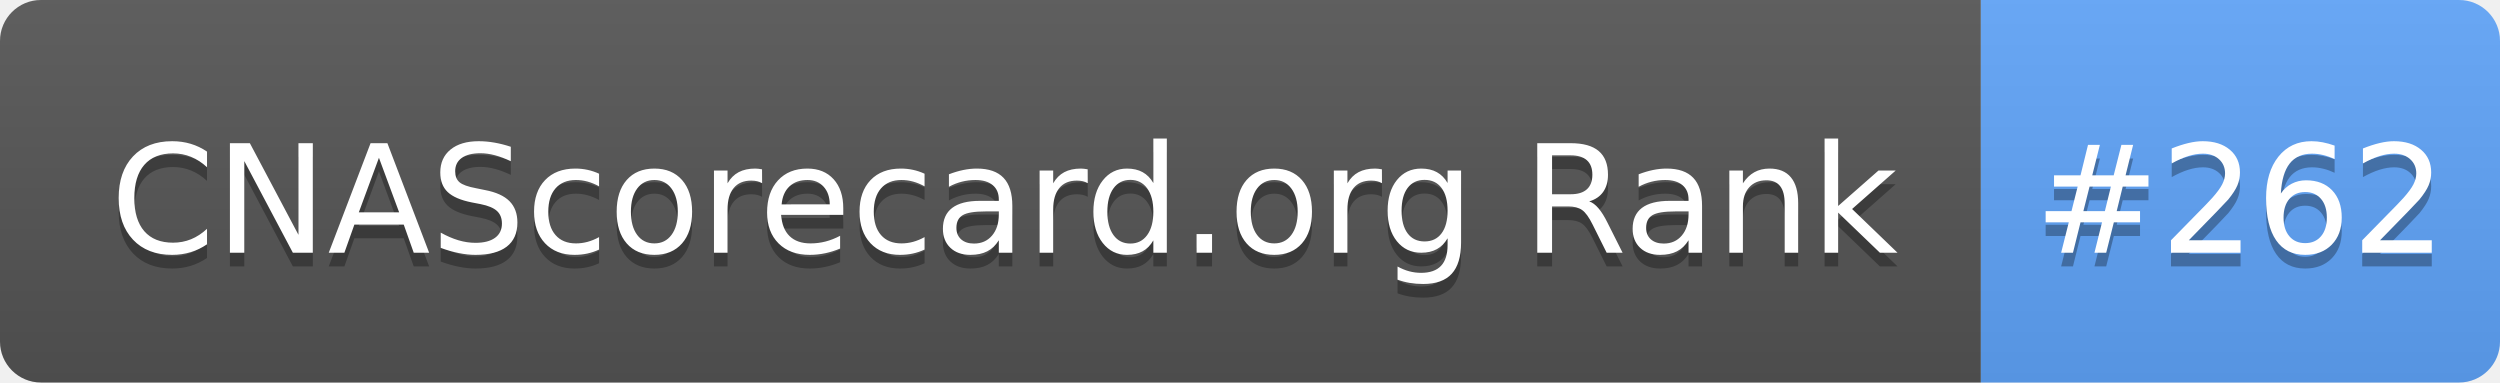
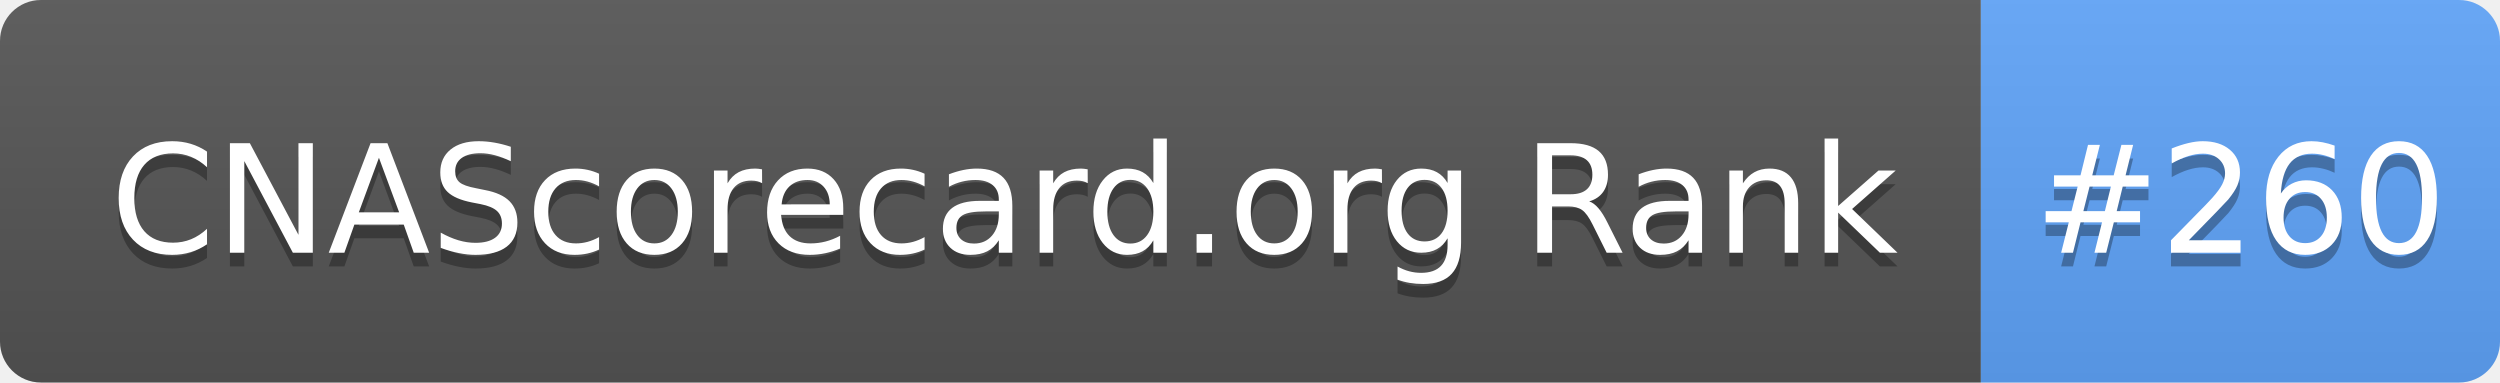
- <svg xmlns="http://www.w3.org/2000/svg" width="183" height="28" role="img" aria-label="CNAScorecard.org Rank: #262">
+ <svg xmlns="http://www.w3.org/2000/svg" width="183" height="28" role="img" aria-label="CNAScorecard.org Rank: #260">
  <linearGradient id="s" x2="0" y2="100%">
    <stop offset="0" stop-color="#bbb" stop-opacity=".1" />
    <stop offset="1" stop-opacity=".1" />
  </linearGradient>
  <clipPath id="r">
    <rect width="183" height="28" rx="3" fill="#fff" />
  </clipPath>
  <g clip-path="url(#r)">
    <rect width="145" height="28" fill="#555" />
    <rect x="145" width="38" height="28" fill="#60A5FA" />
    <rect width="183" height="28" fill="url(#s)" />
  </g>
  <g fill="#fff" text-anchor="middle" font-family="Verdana,Geneva,DejaVu Sans,sans-serif" text-rendering="geometricPrecision" font-size="110">
    <text aria-hidden="true" x="735" y="195" fill="#010101" fill-opacity=".3" transform="scale(.1)" textLength="1350">CNAScorecard.org Rank</text>
    <text x="735" y="185" transform="scale(.1)" fill="#fff" textLength="1350">CNAScorecard.org Rank</text>
-     <text aria-hidden="true" x="1640" y="195" fill="#010101" fill-opacity=".3" transform="scale(.1)" textLength="280">#262</text>
-     <text x="1640" y="185" transform="scale(.1)" fill="#fff" textLength="280">#262</text>
+     <text aria-hidden="true" x="1640" y="195" fill="#010101" fill-opacity=".3" transform="scale(.1)" textLength="280">#260</text>
+     <text x="1640" y="185" transform="scale(.1)" fill="#fff" textLength="280">#260</text>
  </g>
</svg>
